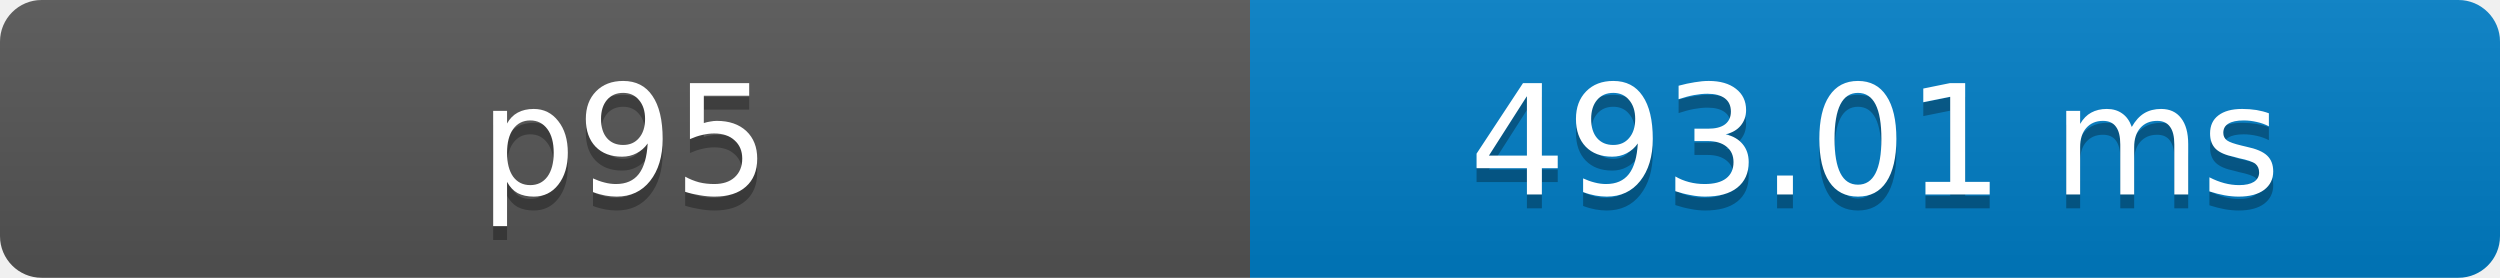
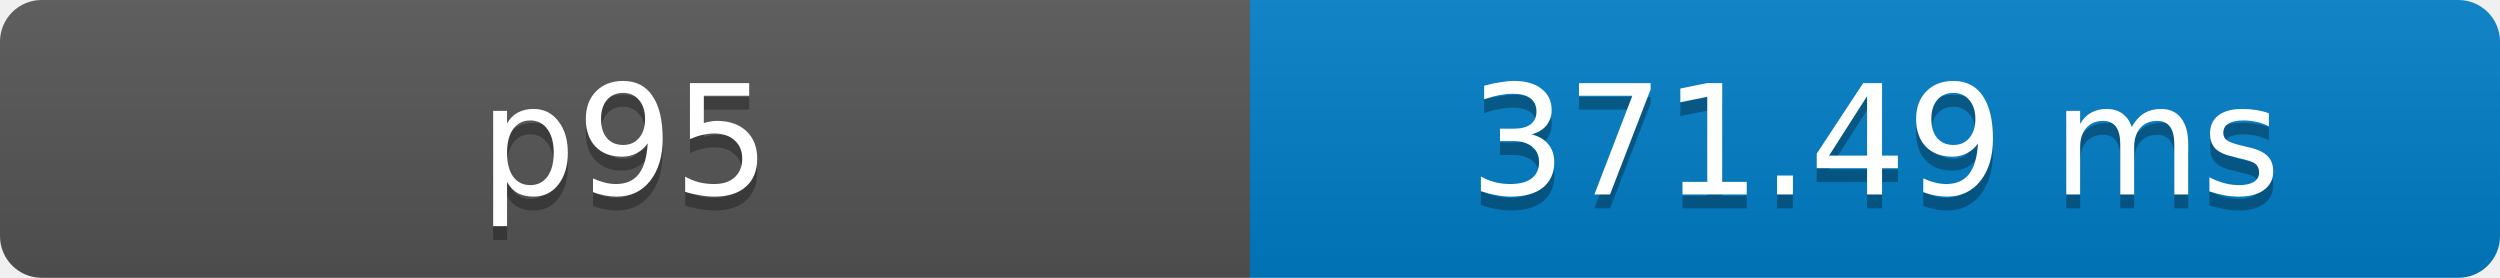
- <svg xmlns="http://www.w3.org/2000/svg" width="180" height="20" role="img" aria-label="p95: 493.01 ms">
+ <svg xmlns="http://www.w3.org/2000/svg" width="180" height="20" role="img" aria-label="p95: 371.49 ms">
  <defs>
    <clipPath id="round">
      <rect width="180" height="20" rx="3" fill="#fff" />
    </clipPath>
    <linearGradient id="shade" x2="0" y2="100%">
      <stop offset="0" stop-color="#bbb" stop-opacity=".1" />
      <stop offset="1" stop-opacity=".1" />
    </linearGradient>
  </defs>
  <g clip-path="url(#round)">
    <rect width="90" height="20" fill="#555" />
    <rect x="90" width="90" height="20" fill="#007ec6" />
    <rect width="180" height="20" fill="url(#shade)" />
  </g>
  <g fill="#fff" text-anchor="middle" font-family="Verdana,Geneva,DejaVu Sans,sans-serif" font-size="11">
    <text x="45" y="15" fill="#010101" fill-opacity=".3">p95</text>
    <text x="45" y="14">p95</text>
-     <text x="135" y="15" fill="#010101" fill-opacity=".3">493.01 ms</text>
-     <text x="135" y="14">493.01 ms</text>
+     <text x="135" y="15" fill="#010101" fill-opacity=".3">371.49 ms</text>
+     <text x="135" y="14">371.49 ms</text>
  </g>
</svg>
